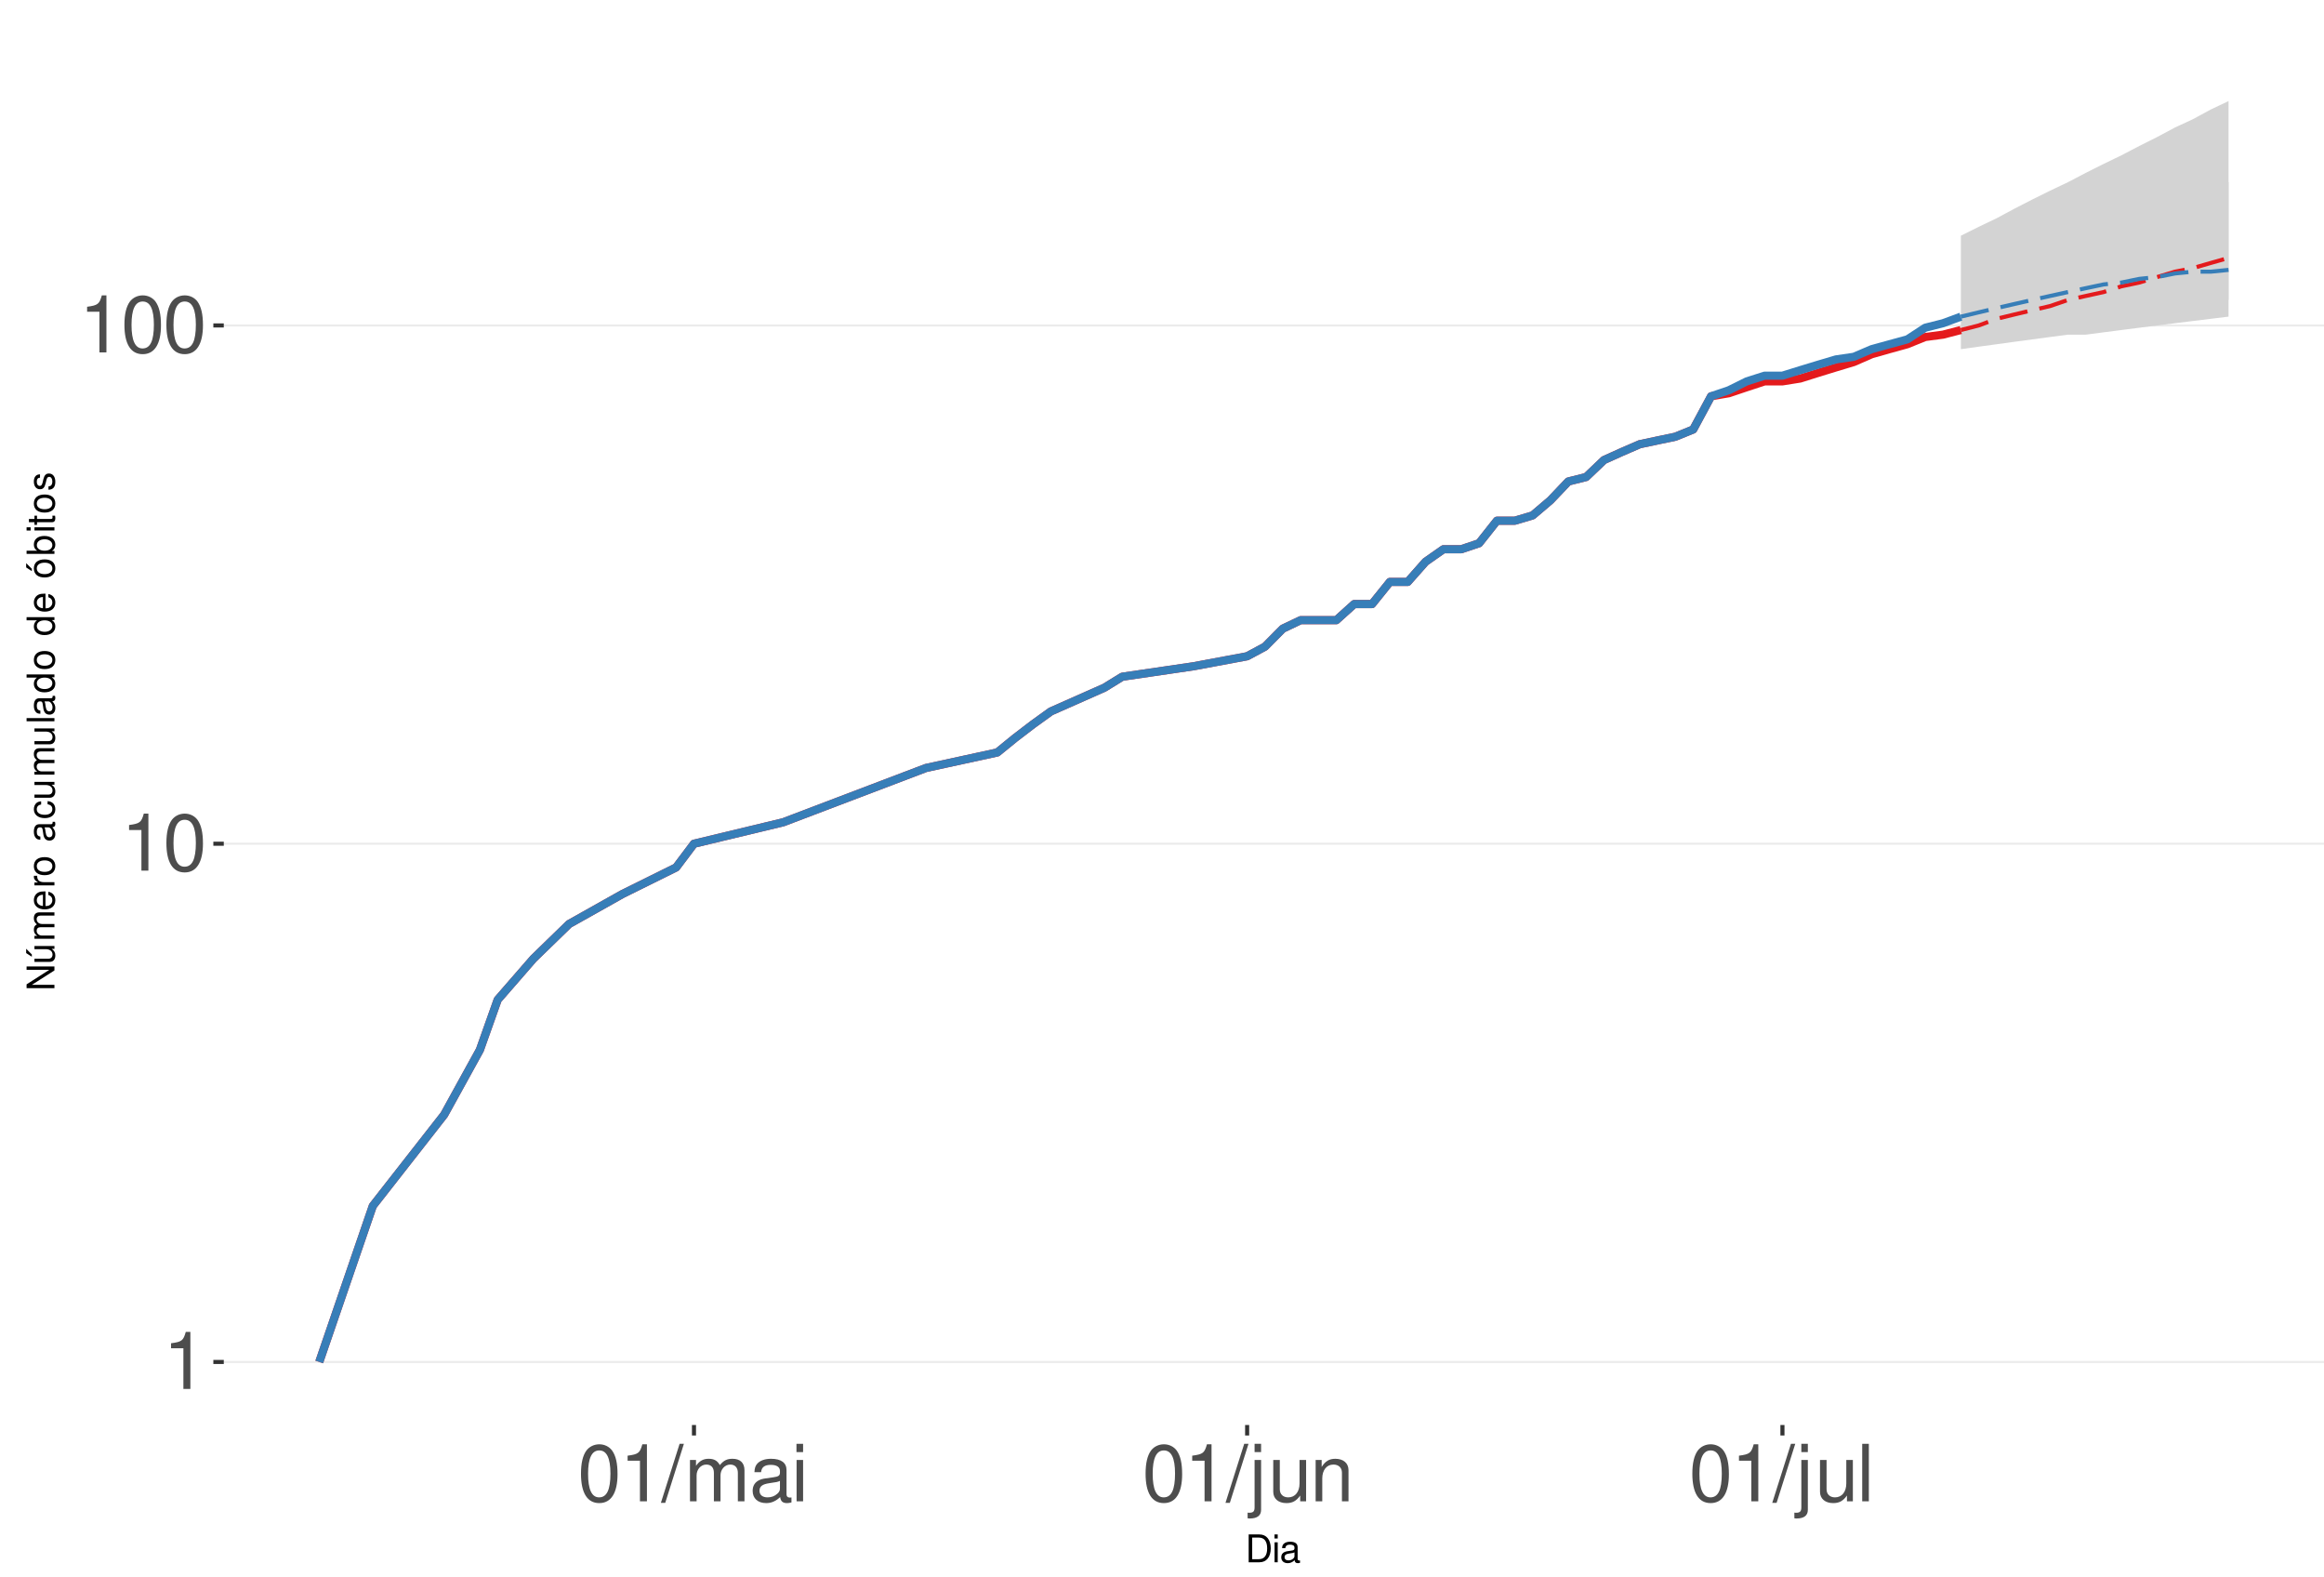
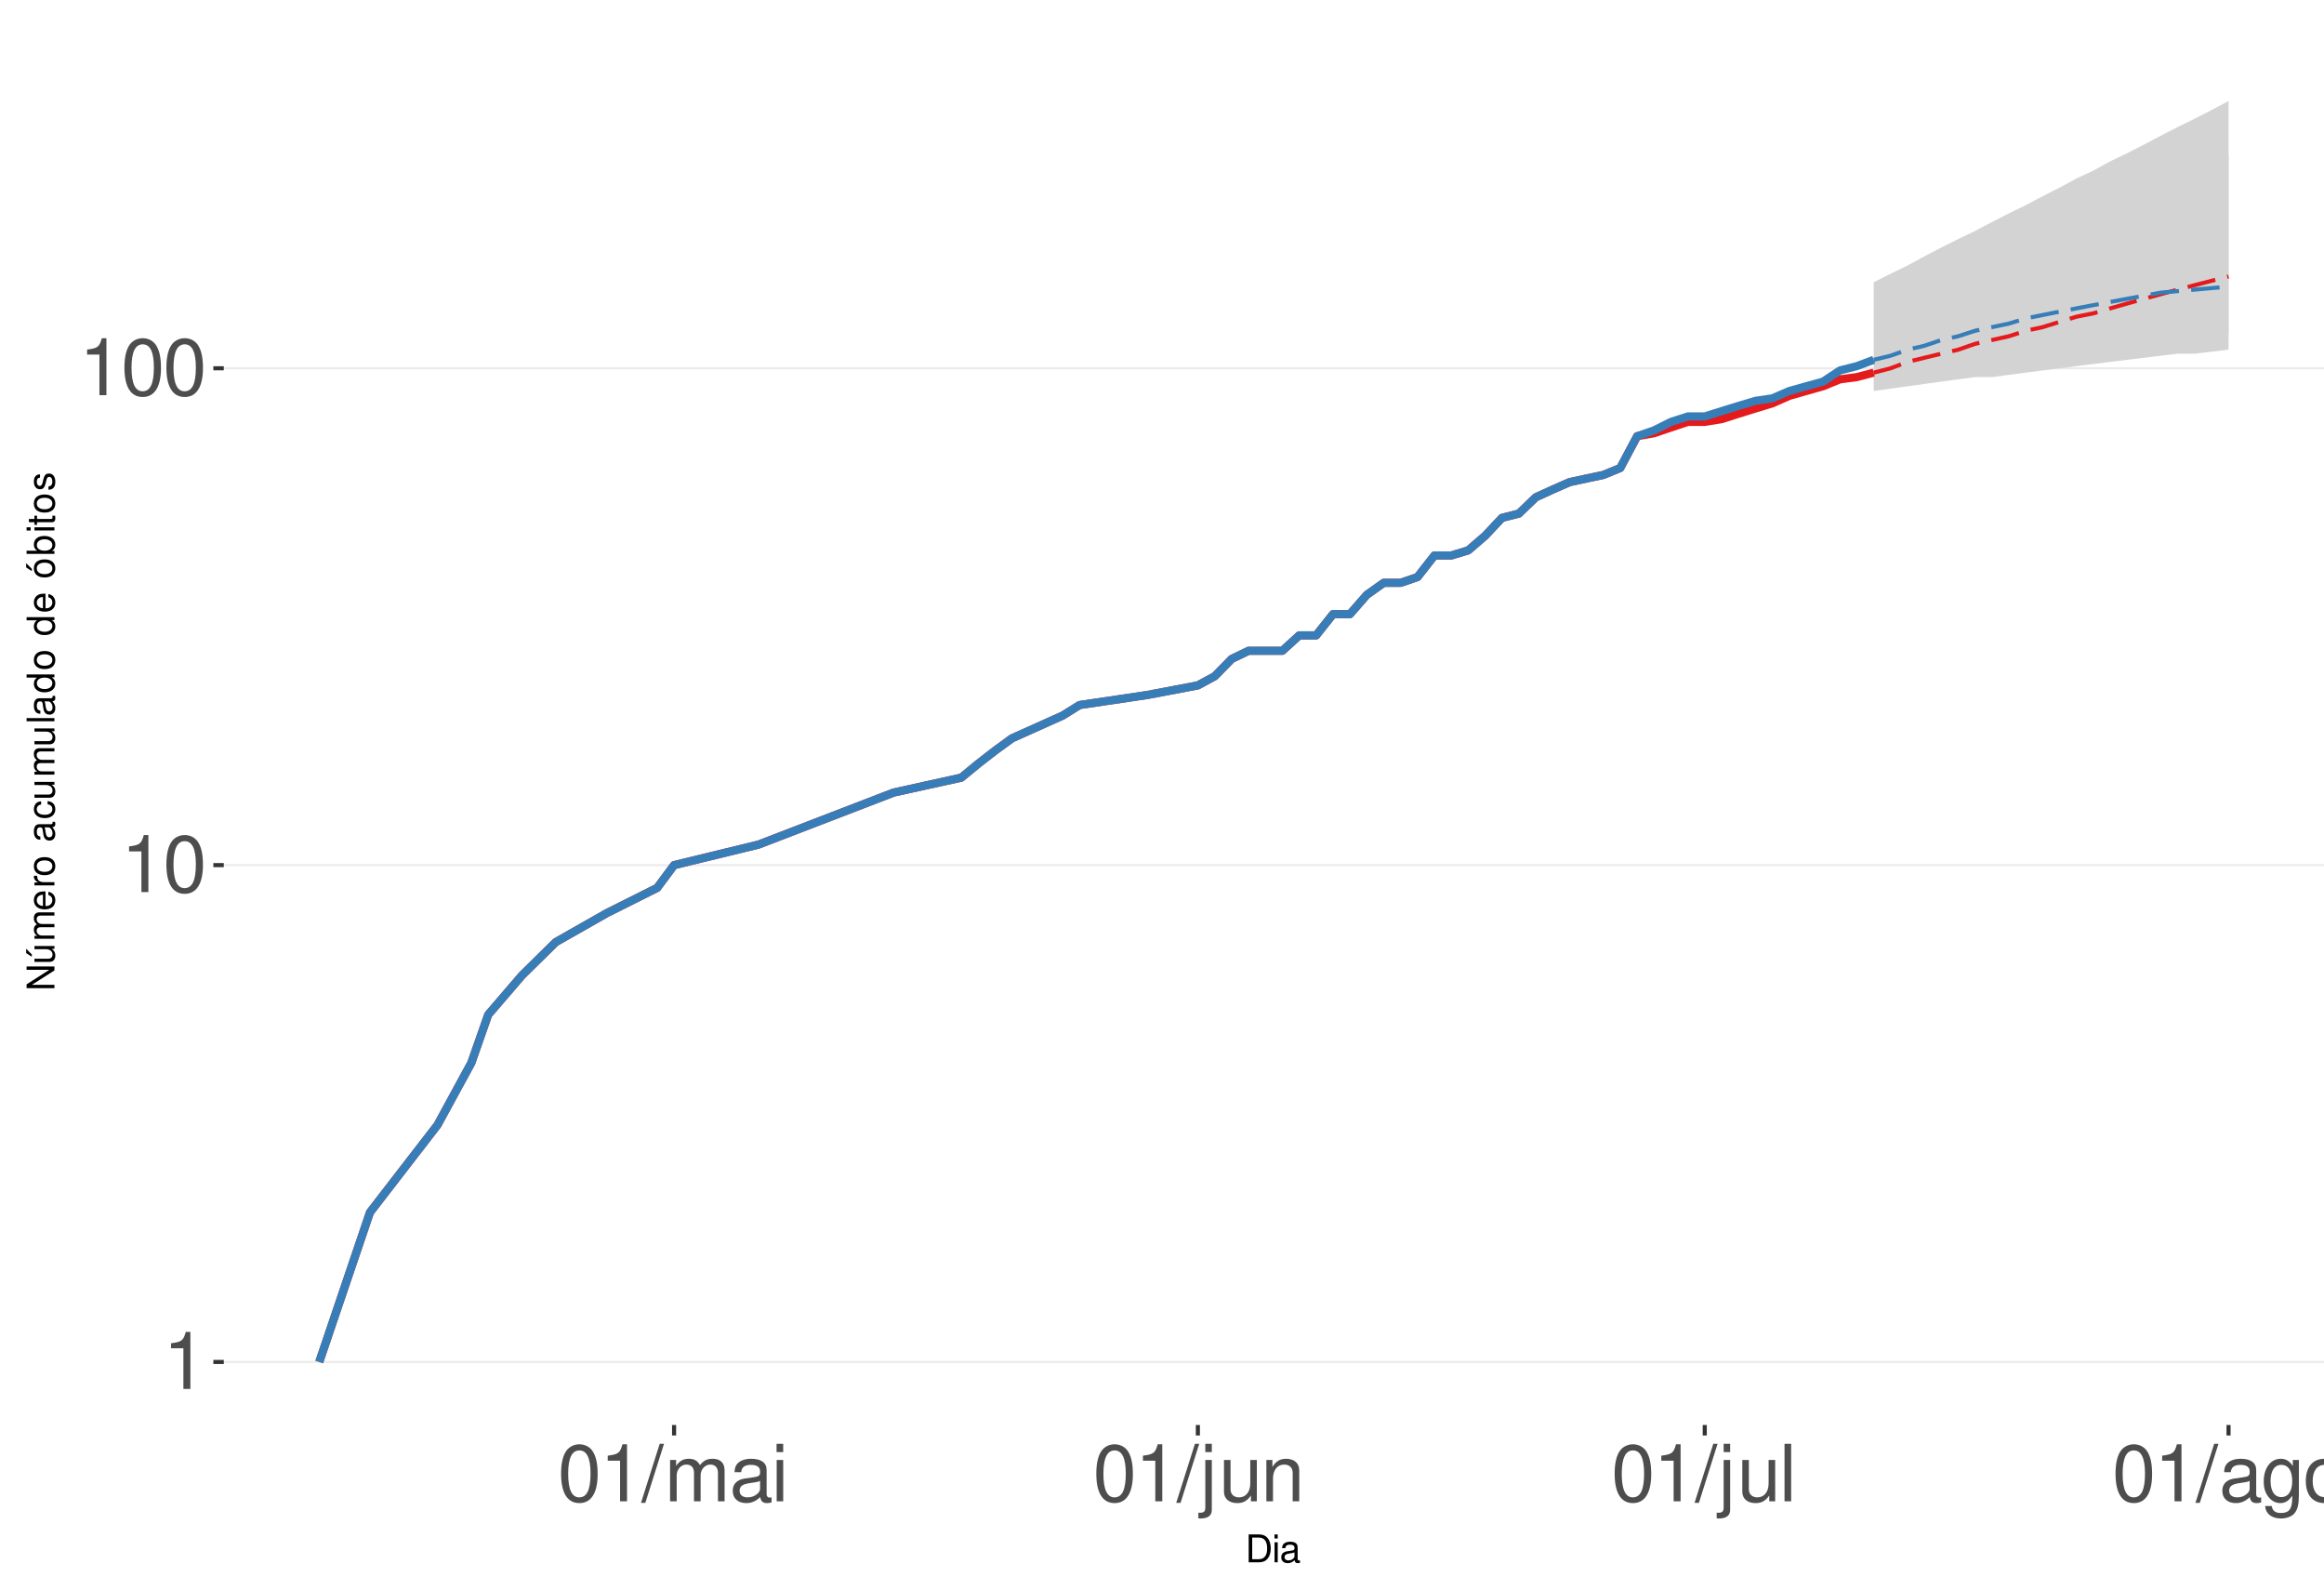
<svg xmlns="http://www.w3.org/2000/svg" xmlns:xlink="http://www.w3.org/1999/xlink" width="609pt" height="413pt" viewBox="0 0 609 413" version="1.1">
  <defs>
    <g>
      <symbol overflow="visible" id="glyph0-0">
        <path style="stroke:none;" d="" />
      </symbol>
      <symbol overflow="visible" id="glyph0-1">
        <path style="stroke:none;" d="M 5.344 -10.641 L 5.344 0 L 7.172 0 L 7.172 -14.938 L 5.969 -14.938 C 5.328 -12.641 4.922 -12.328 2.109 -11.953 L 2.109 -10.641 Z M 5.344 -10.641 " />
      </symbol>
      <symbol overflow="visible" id="glyph0-2">
        <path style="stroke:none;" d="M 5.688 -14.938 C 4.312 -14.938 3.078 -14.312 2.312 -13.297 C 1.359 -11.984 0.891 -10 0.891 -7.234 C 0.891 -2.188 2.547 0.469 5.688 0.469 C 8.781 0.469 10.469 -2.188 10.469 -7.109 C 10.469 -10 10.016 -11.938 9.047 -13.297 C 8.281 -14.328 7.062 -14.938 5.688 -14.938 Z M 5.688 -13.328 C 7.641 -13.328 8.609 -11.312 8.609 -7.266 C 8.609 -3.016 7.656 -1.031 5.641 -1.031 C 3.719 -1.031 2.75 -3.094 2.75 -7.203 C 2.75 -11.312 3.719 -13.328 5.688 -13.328 Z M 5.688 -13.328 " />
      </symbol>
      <symbol overflow="visible" id="glyph0-3">
        <path style="stroke:none;" d="M 4.734 -15.062 L -0.172 0.406 L 0.969 0.406 L 5.859 -15.062 Z M 4.734 -15.062 " />
      </symbol>
      <symbol overflow="visible" id="glyph0-4">
        <path style="stroke:none;" d="M 1.453 -10.828 L 1.453 0 L 3.188 0 L 3.188 -6.797 C 3.188 -8.359 4.312 -9.625 5.719 -9.625 C 7 -9.625 7.719 -8.844 7.719 -7.453 L 7.719 0 L 9.453 0 L 9.453 -6.797 C 9.453 -8.359 10.594 -9.625 12 -9.625 C 13.266 -9.625 14 -8.812 14 -7.453 L 14 0 L 15.734 0 L 15.734 -8.125 C 15.734 -10.062 14.625 -11.141 12.594 -11.141 C 11.156 -11.141 10.281 -10.703 9.281 -9.484 C 8.641 -10.641 7.766 -11.141 6.359 -11.141 C 4.922 -11.141 3.953 -10.594 3.031 -9.297 L 3.031 -10.828 Z M 1.453 -10.828 " />
      </symbol>
      <symbol overflow="visible" id="glyph0-5">
        <path style="stroke:none;" d="M 11.047 -1.016 C 10.859 -0.969 10.781 -0.969 10.672 -0.969 C 10.078 -0.969 9.75 -1.281 9.75 -1.812 L 9.75 -8.188 C 9.75 -10.094 8.344 -11.141 5.688 -11.141 C 4.094 -11.141 2.828 -10.672 2.094 -9.875 C 1.594 -9.312 1.391 -8.703 1.344 -7.625 L 3.078 -7.625 C 3.219 -8.938 4 -9.547 5.625 -9.547 C 7.188 -9.547 8.031 -8.969 8.031 -7.938 L 8.031 -7.484 C 8.016 -6.734 7.641 -6.469 6.234 -6.281 C 3.797 -5.969 3.422 -5.891 2.766 -5.625 C 1.516 -5.078 0.875 -4.125 0.875 -2.734 C 0.875 -0.766 2.234 0.469 4.422 0.469 C 5.781 0.469 6.875 0 8.094 -1.109 C 8.219 0 8.766 0.469 9.875 0.469 C 10.25 0.469 10.469 0.438 11.047 0.297 Z M 8.031 -3.406 C 8.031 -2.828 7.875 -2.484 7.359 -2 C 6.656 -1.359 5.797 -1.031 4.797 -1.031 C 3.453 -1.031 2.672 -1.672 2.672 -2.766 C 2.672 -3.906 3.406 -4.484 5.266 -4.75 C 7.109 -5 7.453 -5.078 8.031 -5.344 Z M 8.031 -3.406 " />
      </symbol>
      <symbol overflow="visible" id="glyph0-6">
        <path style="stroke:none;" d="M 3.094 -10.828 L 1.391 -10.828 L 1.391 0 L 3.094 0 Z M 3.094 -15.062 L 1.359 -15.062 L 1.359 -12.891 L 3.094 -12.891 Z M 3.094 -15.062 " />
      </symbol>
      <symbol overflow="visible" id="glyph0-7">
        <path style="stroke:none;" d="M 1.453 -10.828 L 1.453 1.562 C 1.453 2.641 1.109 3 0.047 3 C -0.078 3 -0.141 3 -0.375 2.969 L -0.375 4.438 C -0.172 4.484 -0.062 4.5 0.203 4.5 C 2.141 4.5 3.156 3.734 3.156 2.25 L 3.156 -10.828 Z M 3.156 -15.062 L 1.453 -15.062 L 1.453 -12.891 L 3.156 -12.891 Z M 3.156 -15.062 " />
      </symbol>
      <symbol overflow="visible" id="glyph0-8">
        <path style="stroke:none;" d="M 9.953 0 L 9.953 -10.828 L 8.234 -10.828 L 8.234 -4.688 C 8.234 -2.484 7.078 -1.031 5.281 -1.031 C 3.922 -1.031 3.062 -1.859 3.062 -3.156 L 3.062 -10.828 L 1.344 -10.828 L 1.344 -2.484 C 1.344 -0.688 2.688 0.469 4.797 0.469 C 6.375 0.469 7.391 -0.078 8.406 -1.516 L 8.406 0 Z M 9.953 0 " />
      </symbol>
      <symbol overflow="visible" id="glyph0-9">
        <path style="stroke:none;" d="M 1.453 -10.828 L 1.453 0 L 3.188 0 L 3.188 -5.969 C 3.188 -8.188 4.344 -9.625 6.109 -9.625 C 7.484 -9.625 8.344 -8.797 8.344 -7.5 L 8.344 0 L 10.062 0 L 10.062 -8.188 C 10.062 -9.984 8.719 -11.141 6.625 -11.141 C 5.016 -11.141 3.984 -10.516 3.031 -9 L 3.031 -10.828 Z M 1.453 -10.828 " />
      </symbol>
      <symbol overflow="visible" id="glyph0-10">
        <path style="stroke:none;" d="M 3.141 -15.062 L 1.406 -15.062 L 1.406 0 L 3.141 0 Z M 3.141 -15.062 " />
      </symbol>
+       <symbol overflow="visible" id="glyph0-11">
+         <path style="stroke:none;" d="M 8.344 -10.828 L 8.344 -9.25 C 7.484 -10.562 6.531 -11.141 5.172 -11.141 C 2.547 -11.141 0.719 -8.703 0.719 -5.219 C 0.719 -3.406 1.156 -2.094 2.094 -0.984 C 2.891 -0.047 3.922 0.469 5.047 0.469 C 6.344 0.469 7.266 -0.109 8.188 -1.469 L 8.188 -0.906 C 8.188 1.984 7.375 3.062 5.219 3.062 C 3.766 3.062 3 2.484 2.828 1.234 L 1.078 1.234 C 1.234 3.25 2.828 4.5 5.188 4.5 C 6.781 4.5 8.094 3.984 8.797 3.125 C 9.625 2.109 9.938 0.766 9.938 -1.781 L 9.938 -10.828 Z M 5.328 -9.547 C 7.141 -9.547 8.188 -8.016 8.188 -5.266 C 8.188 -2.641 7.125 -1.109 5.328 -1.109 C 3.547 -1.109 2.516 -2.672 2.516 -5.328 C 2.516 -7.969 3.547 -9.547 5.328 -9.547 Z M 5.328 -9.547 " />
+       </symbol>
+       <symbol overflow="visible" id="glyph0-12">
+         <path style="stroke:none;" d="M 5.625 -11.141 C 2.562 -11.141 0.75 -8.969 0.75 -5.328 C 0.75 -1.672 2.562 0.469 5.641 0.469 C 8.703 0.469 10.531 -1.688 10.531 -5.25 C 10.531 -9 8.766 -11.141 5.625 -11.141 Z M 5.641 -9.547 C 7.578 -9.547 8.734 -7.953 8.734 -5.266 C 8.734 -2.703 7.547 -1.109 5.641 -1.109 C 3.719 -1.109 2.547 -2.703 2.547 -5.328 C 2.547 -7.953 3.719 -9.547 5.641 -9.547 Z M 5.641 -9.547 " />
+       </symbol>
      <symbol overflow="visible" id="glyph1-0">
        <path style="stroke:none;" d="" />
      </symbol>
      <symbol overflow="visible" id="glyph1-1">
        <path style="stroke:none;" d="M 0.891 0 L 3.703 0 C 5.547 0 6.672 -1.375 6.672 -3.656 C 6.672 -5.906 5.547 -7.297 3.703 -7.297 L 0.891 -7.297 Z M 1.812 -0.812 L 1.812 -6.469 L 3.547 -6.469 C 4.984 -6.469 5.734 -5.5 5.734 -3.641 C 5.734 -1.797 4.984 -0.812 3.547 -0.812 Z M 1.812 -0.812 " />
      </symbol>
      <symbol overflow="visible" id="glyph1-2">
        <path style="stroke:none;" d="M 1.5 -5.234 L 0.672 -5.234 L 0.672 0 L 1.5 0 Z M 1.5 -7.297 L 0.656 -7.297 L 0.656 -6.234 L 1.5 -6.234 Z M 1.5 -7.297 " />
      </symbol>
      <symbol overflow="visible" id="glyph1-3">
        <path style="stroke:none;" d="M 5.344 -0.484 C 5.266 -0.469 5.219 -0.469 5.172 -0.469 C 4.875 -0.469 4.719 -0.625 4.719 -0.875 L 4.719 -3.953 C 4.719 -4.891 4.047 -5.391 2.75 -5.391 C 1.984 -5.391 1.375 -5.172 1.016 -4.781 C 0.766 -4.516 0.672 -4.203 0.656 -3.688 L 1.484 -3.688 C 1.562 -4.328 1.938 -4.625 2.719 -4.625 C 3.484 -4.625 3.891 -4.344 3.891 -3.844 L 3.891 -3.625 C 3.875 -3.266 3.703 -3.125 3.016 -3.047 C 1.844 -2.891 1.656 -2.844 1.344 -2.719 C 0.734 -2.453 0.422 -2 0.422 -1.312 C 0.422 -0.375 1.078 0.234 2.141 0.234 C 2.797 0.234 3.328 0 3.922 -0.547 C 3.984 0 4.234 0.234 4.781 0.234 C 4.953 0.234 5.062 0.203 5.344 0.141 Z M 3.891 -1.656 C 3.891 -1.375 3.812 -1.203 3.562 -0.969 C 3.219 -0.656 2.812 -0.5 2.312 -0.5 C 1.672 -0.5 1.297 -0.812 1.297 -1.344 C 1.297 -1.891 1.656 -2.172 2.547 -2.297 C 3.438 -2.422 3.609 -2.453 3.891 -2.594 Z M 3.891 -1.656 " />
      </symbol>
      <symbol overflow="visible" id="glyph2-0">
        <path style="stroke:none;" d="" />
      </symbol>
      <symbol overflow="visible" id="glyph2-1">
        <path style="stroke:none;" d="M -7.297 -6.453 L -7.297 -5.578 L -1.328 -5.578 L -7.297 -1.766 L -7.297 -0.766 L 0 -0.766 L 0 -1.641 L -5.906 -1.641 L 0 -5.406 L 0 -6.453 Z M -7.297 -6.453 " />
      </symbol>
      <symbol overflow="visible" id="glyph2-2">
        <path style="stroke:none;" d="M 0 -4.812 L -5.234 -4.812 L -5.234 -3.984 L -2.266 -3.984 C -1.203 -3.984 -0.5 -3.438 -0.5 -2.562 C -0.5 -1.906 -0.906 -1.484 -1.531 -1.484 L -5.234 -1.484 L -5.234 -0.656 L -1.203 -0.656 C -0.328 -0.656 0.234 -1.297 0.234 -2.312 C 0.234 -3.094 -0.047 -3.578 -0.734 -4.062 L 0 -4.062 Z M -7.406 -2.953 L -5.922 -2 L -5.922 -2.594 L -7.406 -4.094 Z M -7.406 -2.953 " />
      </symbol>
      <symbol overflow="visible" id="glyph2-3">
        <path style="stroke:none;" d="M -5.234 -0.703 L 0 -0.703 L 0 -1.547 L -3.297 -1.547 C -4.047 -1.547 -4.656 -2.094 -4.656 -2.766 C -4.656 -3.391 -4.281 -3.734 -3.609 -3.734 L 0 -3.734 L 0 -4.578 L -3.297 -4.578 C -4.047 -4.578 -4.656 -5.125 -4.656 -5.812 C -4.656 -6.422 -4.266 -6.781 -3.609 -6.781 L 0 -6.781 L 0 -7.625 L -3.938 -7.625 C -4.875 -7.625 -5.391 -7.078 -5.391 -6.094 C -5.391 -5.406 -5.188 -4.984 -4.594 -4.484 C -5.156 -4.188 -5.391 -3.766 -5.391 -3.078 C -5.391 -2.375 -5.125 -1.906 -4.5 -1.469 L -5.234 -1.469 Z M -5.234 -0.703 " />
      </symbol>
      <symbol overflow="visible" id="glyph2-4">
        <path style="stroke:none;" d="M -2.344 -5.125 C -3.141 -5.125 -3.625 -5.062 -4.016 -4.922 C -4.875 -4.578 -5.391 -3.781 -5.391 -2.797 C -5.391 -1.344 -4.281 -0.406 -2.547 -0.406 C -0.812 -0.406 0.234 -1.297 0.234 -2.781 C 0.234 -3.984 -0.453 -4.812 -1.594 -5.016 L -1.594 -4.188 C -0.906 -3.953 -0.547 -3.484 -0.547 -2.812 C -0.547 -2.281 -0.781 -1.828 -1.219 -1.547 C -1.516 -1.344 -1.812 -1.281 -2.344 -1.266 Z M -3.016 -1.297 C -3.984 -1.359 -4.625 -1.953 -4.625 -2.797 C -4.625 -3.641 -3.953 -4.234 -3.016 -4.234 Z M -3.016 -1.297 " />
      </symbol>
      <symbol overflow="visible" id="glyph2-5">
        <path style="stroke:none;" d="M -5.234 -0.688 L 0 -0.688 L 0 -1.531 L -2.719 -1.531 C -3.984 -1.547 -4.547 -2.062 -4.516 -3.203 L -5.359 -3.203 C -5.375 -3.062 -5.391 -2.984 -5.391 -2.891 C -5.391 -2.344 -5.062 -1.938 -4.297 -1.453 L -5.234 -1.453 Z M -5.234 -0.688 " />
      </symbol>
      <symbol overflow="visible" id="glyph2-6">
        <path style="stroke:none;" d="M -5.391 -2.719 C -5.391 -1.234 -4.344 -0.359 -2.578 -0.359 C -0.812 -0.359 0.234 -1.234 0.234 -2.734 C 0.234 -4.203 -0.812 -5.094 -2.547 -5.094 C -4.359 -5.094 -5.391 -4.234 -5.391 -2.719 Z M -4.625 -2.734 C -4.625 -3.672 -3.844 -4.234 -2.547 -4.234 C -1.312 -4.234 -0.547 -3.656 -0.547 -2.734 C -0.547 -1.797 -1.312 -1.234 -2.578 -1.234 C -3.844 -1.234 -4.625 -1.797 -4.625 -2.734 Z M -4.625 -2.734 " />
      </symbol>
      <symbol overflow="visible" id="glyph2-7">
        <path style="stroke:none;" d="" />
      </symbol>
      <symbol overflow="visible" id="glyph2-8">
        <path style="stroke:none;" d="M -0.484 -5.344 C -0.469 -5.266 -0.469 -5.219 -0.469 -5.172 C -0.469 -4.875 -0.625 -4.719 -0.875 -4.719 L -3.953 -4.719 C -4.891 -4.719 -5.391 -4.047 -5.391 -2.75 C -5.391 -1.984 -5.172 -1.375 -4.781 -1.016 C -4.516 -0.766 -4.203 -0.672 -3.688 -0.656 L -3.688 -1.484 C -4.328 -1.562 -4.625 -1.938 -4.625 -2.719 C -4.625 -3.484 -4.344 -3.891 -3.844 -3.891 L -3.625 -3.891 C -3.266 -3.875 -3.125 -3.703 -3.047 -3.016 C -2.891 -1.844 -2.844 -1.656 -2.719 -1.344 C -2.453 -0.734 -2 -0.422 -1.312 -0.422 C -0.375 -0.422 0.234 -1.078 0.234 -2.141 C 0.234 -2.797 0 -3.328 -0.547 -3.922 C 0 -3.984 0.234 -4.234 0.234 -4.781 C 0.234 -4.953 0.203 -5.062 0.141 -5.344 Z M -1.656 -3.891 C -1.375 -3.891 -1.203 -3.812 -0.969 -3.562 C -0.656 -3.219 -0.5 -2.812 -0.5 -2.312 C -0.5 -1.672 -0.812 -1.297 -1.344 -1.297 C -1.891 -1.297 -2.172 -1.656 -2.297 -2.547 C -2.422 -3.438 -2.453 -3.609 -2.594 -3.891 Z M -1.656 -3.891 " />
      </symbol>
      <symbol overflow="visible" id="glyph2-9">
        <path style="stroke:none;" d="M -3.484 -4.703 C -3.984 -4.672 -4.312 -4.562 -4.609 -4.359 C -5.094 -4 -5.391 -3.375 -5.391 -2.641 C -5.391 -1.219 -4.266 -0.312 -2.531 -0.312 C -0.844 -0.312 0.234 -1.203 0.234 -2.625 C 0.234 -3.875 -0.516 -4.672 -1.797 -4.766 L -1.797 -3.938 C -0.953 -3.797 -0.547 -3.359 -0.547 -2.656 C -0.547 -1.734 -1.297 -1.188 -2.531 -1.188 C -3.844 -1.188 -4.625 -1.719 -4.625 -2.625 C -4.625 -3.328 -4.203 -3.766 -3.484 -3.875 Z M -3.484 -4.703 " />
      </symbol>
      <symbol overflow="visible" id="glyph2-10">
        <path style="stroke:none;" d="M 0 -4.812 L -5.234 -4.812 L -5.234 -3.984 L -2.266 -3.984 C -1.203 -3.984 -0.5 -3.438 -0.5 -2.562 C -0.5 -1.906 -0.906 -1.484 -1.531 -1.484 L -5.234 -1.484 L -5.234 -0.656 L -1.203 -0.656 C -0.328 -0.656 0.234 -1.297 0.234 -2.312 C 0.234 -3.094 -0.047 -3.578 -0.734 -4.062 L 0 -4.062 Z M 0 -4.812 " />
      </symbol>
      <symbol overflow="visible" id="glyph2-11">
        <path style="stroke:none;" d="M -7.297 -1.516 L -7.297 -0.688 L 0 -0.688 L 0 -1.516 Z M -7.297 -1.516 " />
      </symbol>
      <symbol overflow="visible" id="glyph2-12">
        <path style="stroke:none;" d="M -7.297 -4.953 L -7.297 -4.125 L -4.578 -4.125 C -5.109 -3.766 -5.391 -3.203 -5.391 -2.516 C -5.391 -1.156 -4.297 -0.266 -2.625 -0.266 C -0.859 -0.266 0.234 -1.125 0.234 -2.547 C 0.234 -3.266 -0.047 -3.766 -0.688 -4.203 L 0 -4.203 L 0 -4.953 Z M -4.609 -2.656 C -4.609 -3.547 -3.812 -4.125 -2.562 -4.125 C -1.344 -4.125 -0.547 -3.547 -0.547 -2.656 C -0.547 -1.734 -1.359 -1.125 -2.578 -1.125 C -3.797 -1.125 -4.609 -1.734 -4.609 -2.656 Z M -4.609 -2.656 " />
      </symbol>
      <symbol overflow="visible" id="glyph2-13">
        <path style="stroke:none;" d="M -5.391 -2.719 C -5.391 -1.234 -4.344 -0.359 -2.578 -0.359 C -0.812 -0.359 0.234 -1.234 0.234 -2.734 C 0.234 -4.203 -0.812 -5.094 -2.547 -5.094 C -4.359 -5.094 -5.391 -4.234 -5.391 -2.719 Z M -4.625 -2.734 C -4.625 -3.672 -3.844 -4.234 -2.547 -4.234 C -1.312 -4.234 -0.547 -3.656 -0.547 -2.734 C -0.547 -1.797 -1.312 -1.234 -2.578 -1.234 C -3.844 -1.234 -4.625 -1.797 -4.625 -2.734 Z M -7.406 -2.984 L -5.922 -2.016 L -5.922 -2.625 L -7.406 -4.109 Z M -7.406 -2.984 " />
      </symbol>
      <symbol overflow="visible" id="glyph2-14">
        <path style="stroke:none;" d="M -7.297 -0.547 L 0 -0.547 L 0 -1.297 L -0.672 -1.297 C -0.062 -1.688 0.234 -2.219 0.234 -2.953 C 0.234 -4.328 -0.906 -5.234 -2.641 -5.234 C -4.344 -5.234 -5.391 -4.375 -5.391 -2.984 C -5.391 -2.266 -5.125 -1.766 -4.531 -1.375 L -7.297 -1.375 Z M -4.609 -2.828 C -4.609 -3.766 -3.797 -4.359 -2.547 -4.359 C -1.359 -4.359 -0.547 -3.734 -0.547 -2.828 C -0.547 -1.938 -1.344 -1.375 -2.578 -1.375 C -3.812 -1.375 -4.609 -1.938 -4.609 -2.828 Z M -4.609 -2.828 " />
      </symbol>
      <symbol overflow="visible" id="glyph2-15">
        <path style="stroke:none;" d="M -5.234 -1.5 L -5.234 -0.672 L 0 -0.672 L 0 -1.5 Z M -7.297 -1.5 L -7.297 -0.656 L -6.234 -0.656 L -6.234 -1.5 Z M -7.297 -1.5 " />
      </symbol>
      <symbol overflow="visible" id="glyph2-16">
        <path style="stroke:none;" d="M -5.234 -2.547 L -5.234 -1.688 L -6.688 -1.688 L -6.688 -0.844 L -5.234 -0.844 L -5.234 -0.141 L -4.562 -0.141 L -4.562 -0.844 L -0.594 -0.844 C -0.062 -0.844 0.234 -1.203 0.234 -1.859 C 0.234 -2.078 0.203 -2.266 0.156 -2.547 L -0.547 -2.547 C -0.516 -2.422 -0.5 -2.312 -0.5 -2.141 C -0.5 -1.781 -0.594 -1.688 -0.969 -1.688 L -4.562 -1.688 L -4.562 -2.547 Z M -5.234 -2.547 " />
      </symbol>
      <symbol overflow="visible" id="glyph2-17">
        <path style="stroke:none;" d="M -3.781 -4.375 C -4.812 -4.375 -5.391 -3.688 -5.391 -2.484 C -5.391 -1.266 -4.766 -0.469 -3.797 -0.469 C -2.969 -0.469 -2.578 -0.891 -2.281 -2.125 L -2.094 -2.906 C -1.953 -3.484 -1.734 -3.719 -1.375 -3.719 C -0.875 -3.719 -0.547 -3.234 -0.547 -2.5 C -0.547 -2.047 -0.672 -1.672 -0.891 -1.453 C -1.047 -1.328 -1.188 -1.266 -1.562 -1.219 L -1.562 -0.344 C -0.344 -0.375 0.234 -1.062 0.234 -2.438 C 0.234 -3.75 -0.422 -4.594 -1.438 -4.594 C -2.203 -4.594 -2.641 -4.156 -2.891 -3.109 L -3.078 -2.312 C -3.234 -1.625 -3.453 -1.344 -3.828 -1.344 C -4.312 -1.344 -4.625 -1.766 -4.625 -2.453 C -4.625 -3.125 -4.328 -3.484 -3.781 -3.5 Z M -3.781 -4.375 " />
      </symbol>
    </g>
    <clipPath id="clip1">
      <path d="M 58.645 9.961 L 609 9.961 L 609 373.328 L 58.645 373.328 Z M 58.645 9.961 " />
    </clipPath>
    <clipPath id="clip2">
      <path d="M 58.645 356 L 609 356 L 609 358 L 58.645 358 Z M 58.645 356 " />
    </clipPath>
    <clipPath id="clip3">
-       <path d="M 58.645 220 L 609 220 L 609 222 L 58.645 222 Z M 58.645 220 " />
+       <path d="M 58.645 226 L 609 226 L 609 227 L 58.645 227 Z M 58.645 226 " />
    </clipPath>
    <clipPath id="clip4">
-       <path d="M 58.645 85 L 609 85 L 609 86 L 58.645 86 Z M 58.645 85 " />
+       <path d="M 58.645 96 L 609 96 L 609 97 L 58.645 97 Z M 58.645 96 " />
    </clipPath>
  </defs>
  <g id="surface255">
    <rect x="0" y="0" width="609" height="413" style="fill:rgb(100%,100%,100%);fill-opacity:1;stroke:none;" />
    <rect x="0" y="0" width="609" height="413" style="fill:rgb(100%,100%,100%);fill-opacity:1;stroke:none;" />
    <path style="fill:none;stroke-width:1.067;stroke-linecap:round;stroke-linejoin:round;stroke:rgb(100%,100%,100%);stroke-opacity:1;stroke-miterlimit:10;" d="M 0 413 L 609 413 L 609 0 L 0 0 Z M 0 413 " />
    <g clip-path="url(#clip1)" clip-rule="nonzero">
      <path style=" stroke:none;fill-rule:nonzero;fill:rgb(100%,100%,100%);fill-opacity:1;" d="M 58.645 373.328 L 609 373.328 L 609 9.961 L 58.645 9.961 Z M 58.645 373.328 " />
    </g>
    <g clip-path="url(#clip2)" clip-rule="nonzero">
      <path style="fill:none;stroke-width:0.533;stroke-linecap:butt;stroke-linejoin:round;stroke:rgb(92.157%,92.157%,92.157%);stroke-opacity:1;stroke-miterlimit:10;" d="M 58.645 356.812 L 609 356.812 " />
    </g>
    <g clip-path="url(#clip3)" clip-rule="nonzero">
-       <path style="fill:none;stroke-width:0.533;stroke-linecap:butt;stroke-linejoin:round;stroke:rgb(92.157%,92.157%,92.157%);stroke-opacity:1;stroke-miterlimit:10;" d="M 58.645 221.039 L 609 221.039 " />
+       <path style="fill:none;stroke-width:0.533;stroke-linecap:butt;stroke-linejoin:round;stroke:rgb(92.157%,92.157%,92.157%);stroke-opacity:1;stroke-miterlimit:10;" d="M 58.645 226.648 L 609 226.648 " />
    </g>
    <g clip-path="url(#clip4)" clip-rule="nonzero">
-       <path style="fill:none;stroke-width:0.533;stroke-linecap:butt;stroke-linejoin:round;stroke:rgb(92.157%,92.157%,92.157%);stroke-opacity:1;stroke-miterlimit:10;" d="M 58.645 85.266 L 609 85.266 " />
-     </g>
-     <path style=" stroke:none;fill-rule:nonzero;fill:rgb(82.745%,82.745%,82.745%);fill-opacity:1;" d="M 513.844 61.75 L 518.52 59.422 L 523.195 57.184 L 527.871 54.676 L 532.551 52.266 L 537.227 49.953 L 541.902 47.73 L 546.578 45.285 L 551.254 42.938 L 555.93 40.68 L 560.605 38.238 L 565.281 35.895 L 569.957 33.398 L 574.633 31.234 L 579.309 28.695 L 583.984 26.48 L 583.984 82.953 L 579.309 83.523 L 574.633 84.098 L 569.957 84.68 L 565.281 85.266 L 560.605 85.859 L 555.93 86.457 L 551.254 87.062 L 546.578 87.672 L 541.902 87.672 L 537.227 88.289 L 532.551 88.914 L 527.871 89.543 L 518.52 90.824 L 513.844 91.477 Z M 513.844 61.75 " />
-     <path style=" stroke:none;fill-rule:nonzero;fill:rgb(82.745%,82.745%,82.745%);fill-opacity:1;" d="M 513.844 82.953 L 518.52 79.113 L 523.195 75.008 L 527.871 71.637 L 532.551 68.449 L 537.227 65.426 L 541.902 62.547 L 546.578 60.188 L 551.254 57.922 L 555.93 55.738 L 560.605 53.629 L 565.281 51.598 L 569.957 50.277 L 574.633 48.988 L 579.309 48.043 L 583.984 47.73 L 583.984 78.582 L 574.633 78.582 L 569.957 79.113 L 565.281 79.113 L 560.605 79.645 L 555.93 79.645 L 551.254 80.184 L 546.578 80.184 L 541.902 80.727 L 537.227 80.727 L 532.551 81.277 L 527.871 81.828 L 523.195 82.387 L 518.52 82.387 Z M 513.844 82.953 " />
-     <path style="fill:none;stroke-width:2.134;stroke-linecap:butt;stroke-linejoin:round;stroke:rgb(89.412%,10.196%,10.98%);stroke-opacity:1;stroke-miterlimit:10;" d="M 83.66 356.812 L 97.688 315.941 L 116.395 292.031 L 125.746 275.066 L 130.422 261.91 L 139.773 251.16 L 149.125 242.07 L 163.152 234.195 L 177.18 227.25 L 181.855 221.039 L 205.234 215.418 L 242.641 201.199 L 261.348 197.129 L 266.023 193.324 L 270.699 189.75 L 275.375 186.379 L 289.402 180.168 L 294.078 177.289 L 312.781 174.547 L 326.809 171.926 L 331.484 169.414 L 336.16 164.695 L 340.836 162.473 L 350.188 162.473 L 354.863 158.258 L 359.539 158.258 L 364.215 152.453 L 368.891 152.453 L 373.566 147.168 L 378.242 143.891 L 382.918 143.891 L 387.594 142.32 L 392.27 136.418 L 396.949 136.418 L 401.625 135.031 L 406.301 131.055 L 410.977 126.137 L 415.652 124.969 L 420.328 120.516 L 425.004 118.41 L 429.68 116.379 L 434.355 115.387 L 439.031 114.41 L 443.707 112.508 L 448.383 103.82 L 453.059 103.02 L 457.734 101.449 L 462.41 99.914 L 467.086 99.914 L 471.762 99.164 L 476.438 97.691 L 481.113 96.254 L 485.789 94.848 L 490.465 92.805 L 495.141 91.477 L 499.816 90.184 L 504.492 88.289 L 509.168 87.672 L 513.844 86.457 " />
-     <path style="fill:none;stroke-width:1.067;stroke-linecap:butt;stroke-linejoin:round;stroke:rgb(89.412%,10.196%,10.98%);stroke-opacity:1;stroke-dasharray:7.469,3.201;stroke-miterlimit:10;" d="M 513.844 86.457 L 518.52 85.266 L 523.195 83.523 L 527.871 82.387 L 532.551 81.277 L 537.227 80.184 L 541.902 78.582 L 546.578 77.539 L 551.254 76.512 L 555.93 75.008 L 560.605 74.023 L 565.281 72.582 L 569.957 71.172 L 574.633 70.25 L 579.309 68.895 L 583.984 67.57 " />
-     <path style="fill:none;stroke-width:2.134;stroke-linecap:butt;stroke-linejoin:round;stroke:rgb(21.569%,49.412%,72.157%);stroke-opacity:1;stroke-miterlimit:10;" d="M 83.66 356.812 L 97.688 315.941 L 116.395 292.031 L 125.746 275.066 L 130.422 261.91 L 139.773 251.16 L 149.125 242.07 L 163.152 234.195 L 177.18 227.25 L 181.855 221.039 L 205.234 215.418 L 242.641 201.199 L 261.348 197.129 L 266.023 193.324 L 270.699 189.75 L 275.375 186.379 L 289.402 180.168 L 294.078 177.289 L 312.781 174.547 L 326.809 171.926 L 331.484 169.414 L 336.16 164.695 L 340.836 162.473 L 350.188 162.473 L 354.863 158.258 L 359.539 158.258 L 364.215 152.453 L 368.891 152.453 L 373.566 147.168 L 378.242 143.891 L 382.918 143.891 L 387.594 142.32 L 392.27 136.418 L 396.949 136.418 L 401.625 135.031 L 406.301 131.055 L 410.977 126.137 L 415.652 124.969 L 420.328 120.516 L 425.004 118.41 L 429.68 116.379 L 434.355 115.387 L 439.031 114.41 L 443.707 112.508 L 448.383 103.82 L 453.059 102.227 L 457.734 99.914 L 462.41 98.422 L 467.086 98.422 L 471.762 96.969 L 476.438 95.547 L 481.113 94.16 L 485.789 93.477 L 490.465 91.477 L 495.141 90.184 L 499.816 88.914 L 504.492 85.859 L 509.168 84.68 L 513.844 82.953 " />
-     <path style="fill:none;stroke-width:1.067;stroke-linecap:butt;stroke-linejoin:round;stroke:rgb(21.569%,49.412%,72.157%);stroke-opacity:1;stroke-dasharray:7.469,3.201;stroke-miterlimit:10;" d="M 513.844 82.953 L 518.52 81.828 L 523.195 80.727 L 527.871 79.645 L 532.551 78.582 L 537.227 77.539 L 541.902 76.512 L 546.578 75.504 L 551.254 74.516 L 555.93 74.023 L 560.605 73.059 L 565.281 72.582 L 569.957 71.637 L 574.633 71.172 L 579.309 71.172 L 583.984 70.707 " />
+       <path style="fill:none;stroke-width:0.533;stroke-linecap:butt;stroke-linejoin:round;stroke:rgb(92.157%,92.157%,92.157%);stroke-opacity:1;stroke-miterlimit:10;" d="M 58.645 96.484 L 609 96.484 " />
+     </g>
+     <path style=" stroke:none;fill-rule:nonzero;fill:rgb(82.745%,82.745%,82.745%);fill-opacity:1;" d="M 491.004 73.941 L 495.43 71.711 L 499.859 69.562 L 504.285 67.156 L 508.715 64.848 L 513.141 62.633 L 517.57 60.5 L 521.996 58.156 L 526.426 55.906 L 530.852 53.742 L 535.281 51.402 L 539.707 49.156 L 544.137 46.758 L 548.562 44.688 L 552.992 42.254 L 557.418 40.129 L 561.844 37.879 L 566.273 35.523 L 570.699 33.262 L 575.129 31.086 L 579.555 28.82 L 583.984 26.48 L 583.984 91.613 L 579.555 92.133 L 575.129 92.66 L 570.699 92.66 L 566.273 93.191 L 561.844 93.727 L 557.418 94.266 L 552.992 94.812 L 548.562 95.363 L 544.137 95.922 L 539.707 96.484 L 535.281 97.051 L 530.852 97.625 L 526.426 98.207 L 521.996 98.793 L 517.57 98.793 L 513.141 99.383 L 508.715 99.98 L 504.285 100.586 L 499.859 101.199 L 495.43 101.816 L 491.004 102.441 Z M 491.004 73.941 " />
+     <path style=" stroke:none;fill-rule:nonzero;fill:rgb(82.745%,82.745%,82.745%);fill-opacity:1;" d="M 491.004 94.266 L 495.43 89.078 L 499.859 84.781 L 504.285 80.363 L 508.715 76.66 L 513.141 73.188 L 517.57 69.562 L 521.996 66.488 L 526.426 63.258 L 530.852 60.5 L 535.281 57.867 L 539.707 55.355 L 544.137 53.211 L 548.562 51.148 L 552.992 49.156 L 557.418 47.23 L 561.844 45.598 L 566.273 44.012 L 570.699 42.688 L 575.129 41.605 L 579.555 40.969 L 583.984 40.547 L 583.984 87.609 L 575.129 87.609 L 570.699 88.094 L 566.273 88.094 L 561.844 88.582 L 557.418 88.582 L 552.992 89.078 L 548.562 89.078 L 544.137 89.574 L 539.707 90.078 L 535.281 90.078 L 530.852 90.586 L 526.426 91.098 L 521.996 91.613 L 517.57 91.613 L 513.141 92.133 L 508.715 92.66 L 504.285 93.191 L 499.859 93.191 L 495.43 93.727 Z M 491.004 94.266 " />
+     <path style="fill:none;stroke-width:2.134;stroke-linecap:butt;stroke-linejoin:round;stroke:rgb(89.412%,10.196%,10.98%);stroke-opacity:1;stroke-miterlimit:10;" d="M 83.66 356.812 L 96.945 317.629 L 114.656 294.707 L 123.512 278.445 L 127.938 265.832 L 136.793 255.523 L 145.648 246.812 L 158.93 239.262 L 172.215 232.605 L 176.641 226.648 L 198.781 221.262 L 234.199 207.629 L 251.91 203.727 L 256.34 200.078 L 260.766 196.652 L 265.195 193.422 L 278.477 187.465 L 282.906 184.707 L 300.617 182.078 L 313.898 179.562 L 318.324 177.16 L 322.754 172.633 L 327.18 170.5 L 336.035 170.5 L 340.465 166.461 L 344.891 166.461 L 349.32 160.895 L 353.746 160.895 L 358.176 155.828 L 362.602 152.688 L 367.031 152.688 L 371.457 151.18 L 375.887 145.523 L 380.312 145.523 L 384.742 144.191 L 389.168 140.379 L 393.594 135.668 L 398.023 134.547 L 402.449 130.281 L 406.879 128.262 L 411.305 126.312 L 415.734 125.359 L 420.16 124.426 L 424.59 122.602 L 429.016 114.273 L 433.445 113.504 L 437.871 111.996 L 442.301 110.531 L 446.727 110.531 L 451.156 109.809 L 455.582 108.395 L 460.012 107.016 L 464.438 105.672 L 468.867 103.711 L 473.293 102.441 L 477.719 101.199 L 482.148 99.383 L 486.574 98.793 L 491.004 97.625 " />
+     <path style="fill:none;stroke-width:1.067;stroke-linecap:butt;stroke-linejoin:round;stroke:rgb(89.412%,10.196%,10.98%);stroke-opacity:1;stroke-dasharray:7.469,3.201;stroke-miterlimit:10;" d="M 491.004 97.625 L 495.43 96.484 L 499.859 94.812 L 504.285 93.727 L 508.715 92.66 L 513.141 91.613 L 517.57 90.078 L 521.996 89.078 L 526.426 88.094 L 530.852 86.652 L 535.281 85.707 L 539.707 84.324 L 544.137 82.973 L 548.562 82.09 L 552.992 80.789 L 557.418 79.52 L 561.844 78.277 L 566.273 77.062 L 570.699 75.871 L 575.129 74.707 L 579.555 73.562 L 583.984 72.445 " />
+     <path style="fill:none;stroke-width:2.134;stroke-linecap:butt;stroke-linejoin:round;stroke:rgb(21.569%,49.412%,72.157%);stroke-opacity:1;stroke-miterlimit:10;" d="M 83.66 356.812 L 96.945 317.629 L 114.656 294.707 L 123.512 278.445 L 127.938 265.832 L 136.793 255.523 L 145.648 246.812 L 158.93 239.262 L 172.215 232.605 L 176.641 226.648 L 198.781 221.262 L 234.199 207.629 L 251.91 203.727 L 256.34 200.078 L 260.766 196.652 L 265.195 193.422 L 278.477 187.465 L 282.906 184.707 L 300.617 182.078 L 313.898 179.562 L 318.324 177.16 L 322.754 172.633 L 327.18 170.5 L 336.035 170.5 L 340.465 166.461 L 344.891 166.461 L 349.32 160.895 L 353.746 160.895 L 358.176 155.828 L 362.602 152.688 L 367.031 152.688 L 371.457 151.18 L 375.887 145.523 L 380.312 145.523 L 384.742 144.191 L 389.168 140.379 L 393.594 135.668 L 398.023 134.547 L 402.449 130.281 L 406.879 128.262 L 411.305 126.312 L 415.734 125.359 L 420.16 124.426 L 424.59 122.602 L 429.016 114.273 L 433.445 112.746 L 437.871 110.531 L 442.301 109.098 L 446.727 109.098 L 451.156 107.703 L 455.582 106.34 L 460.012 105.012 L 464.438 104.355 L 468.867 102.441 L 473.293 101.199 L 477.719 99.98 L 482.148 97.051 L 486.574 95.922 L 491.004 94.266 " />
+     <path style="fill:none;stroke-width:1.067;stroke-linecap:butt;stroke-linejoin:round;stroke:rgb(21.569%,49.412%,72.157%);stroke-opacity:1;stroke-dasharray:7.469,3.201;stroke-miterlimit:10;" d="M 491.004 94.266 L 495.43 93.191 L 499.859 91.613 L 504.285 90.586 L 508.715 89.078 L 513.141 88.094 L 517.57 86.652 L 521.996 85.707 L 526.426 84.781 L 530.852 83.418 L 535.281 82.527 L 539.707 81.652 L 544.137 80.789 L 548.562 79.941 L 552.992 79.102 L 557.418 78.277 L 561.844 77.465 L 566.273 76.66 L 570.699 76.266 L 575.129 75.871 L 579.555 75.48 L 583.984 75.09 " />
    <g style="fill:rgb(30.196%,30.196%,30.196%);fill-opacity:1;">
      <use xlink:href="#glyph0-1" x="42.715" y="363.866" />
    </g>
    <g style="fill:rgb(30.196%,30.196%,30.196%);fill-opacity:1;">
-       <use xlink:href="#glyph0-1" x="31.715" y="228.093" />
-       <use xlink:href="#glyph0-2" x="42.715" y="228.093" />
-     </g>
-     <g style="fill:rgb(30.196%,30.196%,30.196%);fill-opacity:1;">
-       <use xlink:href="#glyph0-1" x="20.715" y="92.319" />
-       <use xlink:href="#glyph0-2" x="31.715" y="92.319" />
-       <use xlink:href="#glyph0-2" x="42.715" y="92.319" />
+       <use xlink:href="#glyph0-1" x="31.715" y="233.702" />
+       <use xlink:href="#glyph0-2" x="42.715" y="233.702" />
+     </g>
+     <g style="fill:rgb(30.196%,30.196%,30.196%);fill-opacity:1;">
+       <use xlink:href="#glyph0-1" x="20.715" y="103.538" />
+       <use xlink:href="#glyph0-2" x="31.715" y="103.538" />
+       <use xlink:href="#glyph0-2" x="42.715" y="103.538" />
    </g>
    <path style="fill:none;stroke-width:1.067;stroke-linecap:butt;stroke-linejoin:round;stroke:rgb(20%,20%,20%);stroke-opacity:1;stroke-miterlimit:10;" d="M 55.906 356.812 L 58.645 356.812 " />
-     <path style="fill:none;stroke-width:1.067;stroke-linecap:butt;stroke-linejoin:round;stroke:rgb(20%,20%,20%);stroke-opacity:1;stroke-miterlimit:10;" d="M 55.906 221.039 L 58.645 221.039 " />
-     <path style="fill:none;stroke-width:1.067;stroke-linecap:butt;stroke-linejoin:round;stroke:rgb(20%,20%,20%);stroke-opacity:1;stroke-miterlimit:10;" d="M 55.906 85.266 L 58.645 85.266 " />
-     <path style="fill:none;stroke-width:1.067;stroke-linecap:butt;stroke-linejoin:round;stroke:rgb(20%,20%,20%);stroke-opacity:1;stroke-miterlimit:10;" d="M 181.855 376.07 L 181.855 373.328 " />
-     <path style="fill:none;stroke-width:1.067;stroke-linecap:butt;stroke-linejoin:round;stroke:rgb(20%,20%,20%);stroke-opacity:1;stroke-miterlimit:10;" d="M 326.809 376.07 L 326.809 373.328 " />
-     <path style="fill:none;stroke-width:1.067;stroke-linecap:butt;stroke-linejoin:round;stroke:rgb(20%,20%,20%);stroke-opacity:1;stroke-miterlimit:10;" d="M 467.086 376.07 L 467.086 373.328 " />
-     <g style="fill:rgb(30.196%,30.196%,30.196%);fill-opacity:1;">
-       <use xlink:href="#glyph0-2" x="151.355" y="393.315" />
-       <use xlink:href="#glyph0-1" x="162.355" y="393.315" />
-       <use xlink:href="#glyph0-3" x="173.355" y="393.315" />
-       <use xlink:href="#glyph0-4" x="179.355" y="393.315" />
-       <use xlink:href="#glyph0-5" x="196.355" y="393.315" />
-       <use xlink:href="#glyph0-6" x="207.355" y="393.315" />
-     </g>
-     <g style="fill:rgb(30.196%,30.196%,30.196%);fill-opacity:1;">
-       <use xlink:href="#glyph0-2" x="299.309" y="393.315" />
-       <use xlink:href="#glyph0-1" x="310.309" y="393.315" />
-       <use xlink:href="#glyph0-3" x="321.309" y="393.315" />
-       <use xlink:href="#glyph0-7" x="327.309" y="393.315" />
-       <use xlink:href="#glyph0-8" x="332.309" y="393.315" />
-       <use xlink:href="#glyph0-9" x="343.309" y="393.315" />
-     </g>
-     <g style="fill:rgb(30.196%,30.196%,30.196%);fill-opacity:1;">
-       <use xlink:href="#glyph0-2" x="442.586" y="393.315" />
-       <use xlink:href="#glyph0-1" x="453.586" y="393.315" />
-       <use xlink:href="#glyph0-3" x="464.586" y="393.315" />
-       <use xlink:href="#glyph0-7" x="470.586" y="393.315" />
-       <use xlink:href="#glyph0-8" x="475.586" y="393.315" />
-       <use xlink:href="#glyph0-10" x="486.586" y="393.315" />
+     <path style="fill:none;stroke-width:1.067;stroke-linecap:butt;stroke-linejoin:round;stroke:rgb(20%,20%,20%);stroke-opacity:1;stroke-miterlimit:10;" d="M 55.906 226.648 L 58.645 226.648 " />
+     <path style="fill:none;stroke-width:1.067;stroke-linecap:butt;stroke-linejoin:round;stroke:rgb(20%,20%,20%);stroke-opacity:1;stroke-miterlimit:10;" d="M 55.906 96.484 L 58.645 96.484 " />
+     <path style="fill:none;stroke-width:1.067;stroke-linecap:butt;stroke-linejoin:round;stroke:rgb(20%,20%,20%);stroke-opacity:1;stroke-miterlimit:10;" d="M 176.641 376.07 L 176.641 373.328 " />
+     <path style="fill:none;stroke-width:1.067;stroke-linecap:butt;stroke-linejoin:round;stroke:rgb(20%,20%,20%);stroke-opacity:1;stroke-miterlimit:10;" d="M 313.898 376.07 L 313.898 373.328 " />
+     <path style="fill:none;stroke-width:1.067;stroke-linecap:butt;stroke-linejoin:round;stroke:rgb(20%,20%,20%);stroke-opacity:1;stroke-miterlimit:10;" d="M 446.727 376.07 L 446.727 373.328 " />
+     <path style="fill:none;stroke-width:1.067;stroke-linecap:butt;stroke-linejoin:round;stroke:rgb(20%,20%,20%);stroke-opacity:1;stroke-miterlimit:10;" d="M 583.984 376.07 L 583.984 373.328 " />
+     <g style="fill:rgb(30.196%,30.196%,30.196%);fill-opacity:1;">
+       <use xlink:href="#glyph0-2" x="146.141" y="393.315" />
+       <use xlink:href="#glyph0-1" x="157.141" y="393.315" />
+       <use xlink:href="#glyph0-3" x="168.141" y="393.315" />
+       <use xlink:href="#glyph0-4" x="174.141" y="393.315" />
+       <use xlink:href="#glyph0-5" x="191.141" y="393.315" />
+       <use xlink:href="#glyph0-6" x="202.141" y="393.315" />
+     </g>
+     <g style="fill:rgb(30.196%,30.196%,30.196%);fill-opacity:1;">
+       <use xlink:href="#glyph0-2" x="286.398" y="393.315" />
+       <use xlink:href="#glyph0-1" x="297.398" y="393.315" />
+       <use xlink:href="#glyph0-3" x="308.398" y="393.315" />
+       <use xlink:href="#glyph0-7" x="314.398" y="393.315" />
+       <use xlink:href="#glyph0-8" x="319.398" y="393.315" />
+       <use xlink:href="#glyph0-9" x="330.398" y="393.315" />
+     </g>
+     <g style="fill:rgb(30.196%,30.196%,30.196%);fill-opacity:1;">
+       <use xlink:href="#glyph0-2" x="422.227" y="393.315" />
+       <use xlink:href="#glyph0-1" x="433.227" y="393.315" />
+       <use xlink:href="#glyph0-3" x="444.227" y="393.315" />
+       <use xlink:href="#glyph0-7" x="450.227" y="393.315" />
+       <use xlink:href="#glyph0-8" x="455.227" y="393.315" />
+       <use xlink:href="#glyph0-10" x="466.227" y="393.315" />
+     </g>
+     <g style="fill:rgb(30.196%,30.196%,30.196%);fill-opacity:1;">
+       <use xlink:href="#glyph0-2" x="553.484" y="393.315" />
+       <use xlink:href="#glyph0-1" x="564.484" y="393.315" />
+       <use xlink:href="#glyph0-3" x="575.484" y="393.315" />
+       <use xlink:href="#glyph0-5" x="581.484" y="393.315" />
+       <use xlink:href="#glyph0-11" x="592.484" y="393.315" />
+       <use xlink:href="#glyph0-12" x="603.484" y="393.315" />
    </g>
    <g style="fill:rgb(0%,0%,0%);fill-opacity:1;">
      <use xlink:href="#glyph1-1" x="326.324" y="409.29" />
      <use xlink:href="#glyph1-2" x="333.324" y="409.29" />
      <use xlink:href="#glyph1-3" x="335.324" y="409.29" />
    </g>
    <g style="fill:rgb(0%,0%,0%);fill-opacity:1;">
      <use xlink:href="#glyph2-1" x="14.263" y="259.645" />
      <use xlink:href="#glyph2-2" x="14.263" y="252.645" />
      <use xlink:href="#glyph2-3" x="14.263" y="246.645" />
      <use xlink:href="#glyph2-4" x="14.263" y="238.645" />
      <use xlink:href="#glyph2-5" x="14.263" y="232.645" />
      <use xlink:href="#glyph2-6" x="14.263" y="229.645" />
      <use xlink:href="#glyph2-7" x="14.263" y="223.645" />
      <use xlink:href="#glyph2-8" x="14.263" y="220.645" />
      <use xlink:href="#glyph2-9" x="14.263" y="214.645" />
      <use xlink:href="#glyph2-10" x="14.263" y="209.645" />
      <use xlink:href="#glyph2-3" x="14.263" y="203.645" />
      <use xlink:href="#glyph2-10" x="14.263" y="195.645" />
      <use xlink:href="#glyph2-11" x="14.263" y="189.645" />
      <use xlink:href="#glyph2-8" x="14.263" y="187.645" />
      <use xlink:href="#glyph2-12" x="14.263" y="181.645" />
      <use xlink:href="#glyph2-6" x="14.263" y="175.645" />
      <use xlink:href="#glyph2-7" x="14.263" y="169.645" />
      <use xlink:href="#glyph2-12" x="14.263" y="166.645" />
      <use xlink:href="#glyph2-4" x="14.263" y="160.645" />
      <use xlink:href="#glyph2-7" x="14.263" y="154.645" />
      <use xlink:href="#glyph2-13" x="14.263" y="151.645" />
      <use xlink:href="#glyph2-14" x="14.263" y="145.645" />
      <use xlink:href="#glyph2-15" x="14.263" y="139.645" />
      <use xlink:href="#glyph2-16" x="14.263" y="137.645" />
      <use xlink:href="#glyph2-6" x="14.263" y="134.645" />
      <use xlink:href="#glyph2-17" x="14.263" y="128.645" />
    </g>
  </g>
</svg>
